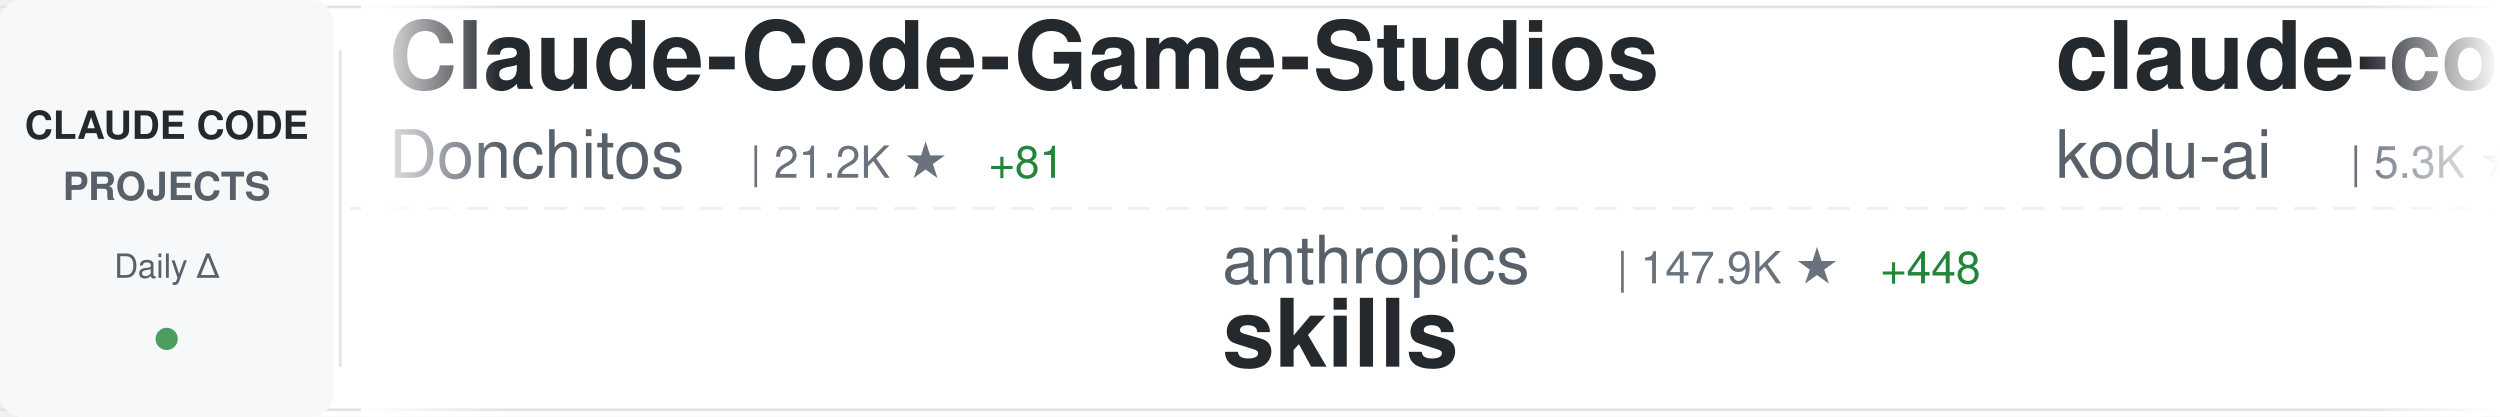
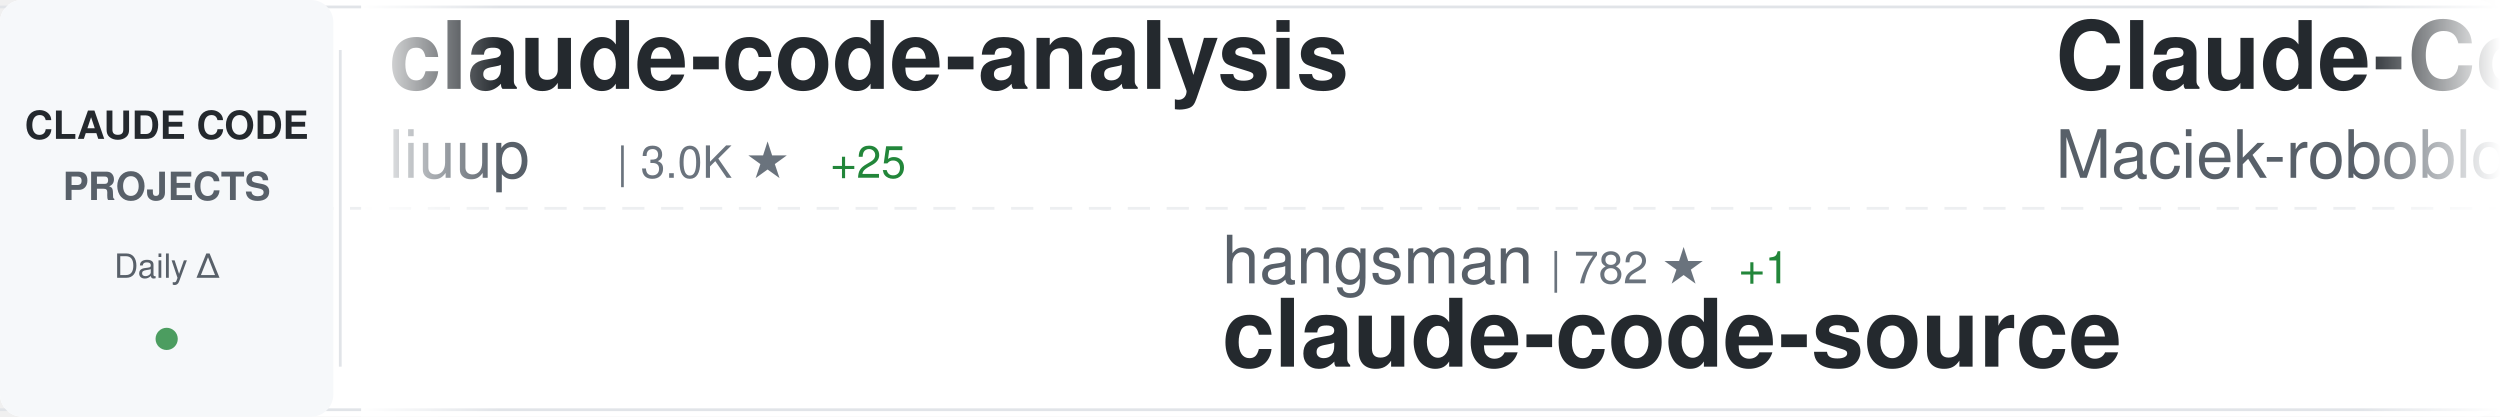
<svg xmlns="http://www.w3.org/2000/svg" width="900" height="150">
  <defs>
    <linearGradient id="awesomeLeftFade" x1="0%" y1="0%" x2="100%" y2="0%">
      <stop offset="0%" style="stop-color:#ffffff;stop-opacity:1" />
      <stop offset="100%" style="stop-color:#ffffff;stop-opacity:0" />
    </linearGradient>
    <linearGradient id="awesomeRightFade" x1="0%" y1="0%" x2="100%" y2="0%">
      <stop offset="0%" style="stop-color:#ffffff;stop-opacity:0" />
      <stop offset="100%" style="stop-color:#ffffff;stop-opacity:1" />
    </linearGradient>
  </defs>
  <rect width="900" height="150" fill="#ffffff" rx="8" />
  <rect x="0" y="2" width="900" height="1" fill="#e1e4e8" />
  <rect x="0" y="147" width="900" height="1" fill="#e1e4e8" />
  <line x1="0" y1="75" x2="900" y2="75" stroke="#e1e4e8" stroke-width="1" stroke-dasharray="8 6" opacity="0.6" />
  <rect x="0" y="0" width="120" height="150" fill="#f6f8fa" rx="8" />
  <text x="60" y="50" font-family="-apple-system, BlinkMacSystemFont, 'Segoe UI', Helvetica, Arial, sans-serif" font-size="14" font-weight="600" fill="#24292e" text-anchor="middle">CLAUDE CODE</text>
  <text x="60" y="72" font-family="-apple-system, BlinkMacSystemFont, 'Segoe UI', Helvetica, Arial, sans-serif" font-size="14" font-weight="600" fill="#586069" text-anchor="middle">PROJECTS</text>
  <text x="60" y="100" font-family="-apple-system, BlinkMacSystemFont, 'Segoe UI', Helvetica, Arial, sans-serif" font-size="12" font-weight="500" fill="#586069" text-anchor="middle">Daily Δ</text>
  <circle cx="60" cy="122" r="4" fill="#22863a" opacity="0.8" />
  <rect x="122" y="18" width="1" height="114" fill="#e1e4e8" />
  <clipPath id="awesomeTickerClip">
    <rect x="130" y="0" width="770" height="150" />
  </clipPath>
  <g clip-path="url(#awesomeTickerClip)">
    <g id="awesomeTickerItems">
      <animateTransform attributeName="transform" attributeType="XML" type="translate" from="0 0" to="-3000 0" dur="54s" repeatCount="indefinite" />
      <g transform="translate(0, 0)">
-         <text x="140" y="32" font-family="-apple-system, BlinkMacSystemFont, 'Segoe UI', Helvetica, Arial, sans-serif" font-size="34" font-weight="600" fill="#24292e">Claude-Code-Game-Studios</text>
-         <text x="140" y="64" font-family="-apple-system, BlinkMacSystemFont, 'Segoe UI', Helvetica, Arial, sans-serif" font-size="24" font-weight="400" fill="#586069">Donchitos</text>
-         <text x="270" y="64" font-family="-apple-system, BlinkMacSystemFont, 'Segoe UI', Helvetica, Arial, sans-serif" font-size="16" font-weight="500" fill="#6a737d">| 21.2K ★</text>
-         <text x="356" y="64" font-family="-apple-system, BlinkMacSystemFont, 'Segoe UI', Helvetica, Arial, sans-serif" font-size="16" font-weight="500" fill="#22863a"> +81</text>
+         <text x="140" y="32" font-family="-apple-system, BlinkMacSystemFont, 'Segoe UI', Helvetica, Arial, sans-serif" font-size="34" font-weight="600" fill="#24292e">claude-code-analysis</text>
+         <text x="140" y="64" font-family="-apple-system, BlinkMacSystemFont, 'Segoe UI', Helvetica, Arial, sans-serif" font-size="24" font-weight="400" fill="#586069">liuup</text>
+         <text x="222" y="64" font-family="-apple-system, BlinkMacSystemFont, 'Segoe UI', Helvetica, Arial, sans-serif" font-size="16" font-weight="500" fill="#6a737d">| 3.0K ★</text>
+         <text x="299" y="64" font-family="-apple-system, BlinkMacSystemFont, 'Segoe UI', Helvetica, Arial, sans-serif" font-size="16" font-weight="500" fill="#22863a"> +25</text>
      </g>
      <g transform="translate(300, 0)">
-         <text x="140" y="102" font-family="-apple-system, BlinkMacSystemFont, 'Segoe UI', Helvetica, Arial, sans-serif" font-size="24" font-weight="400" fill="#586069">anthropics</text>
-         <text x="282" y="102" font-family="-apple-system, BlinkMacSystemFont, 'Segoe UI', Helvetica, Arial, sans-serif" font-size="16" font-weight="500" fill="#6a737d">| 147.9K ★</text>
-         <text x="377" y="102" font-family="-apple-system, BlinkMacSystemFont, 'Segoe UI', Helvetica, Arial, sans-serif" font-size="16" font-weight="500" fill="#22863a"> +448</text>
-         <text x="140" y="132" font-family="-apple-system, BlinkMacSystemFont, 'Segoe UI', Helvetica, Arial, sans-serif" font-size="34" font-weight="600" fill="#24292e">skills</text>
+         <text x="140" y="102" font-family="-apple-system, BlinkMacSystemFont, 'Segoe UI', Helvetica, Arial, sans-serif" font-size="24" font-weight="400" fill="#586069">hangsman</text>
+         <text x="258" y="102" font-family="-apple-system, BlinkMacSystemFont, 'Segoe UI', Helvetica, Arial, sans-serif" font-size="16" font-weight="500" fill="#6a737d">| 782 ★</text>
+         <text x="326" y="102" font-family="-apple-system, BlinkMacSystemFont, 'Segoe UI', Helvetica, Arial, sans-serif" font-size="16" font-weight="500" fill="#22863a"> +1</text>
+         <text x="140" y="132" font-family="-apple-system, BlinkMacSystemFont, 'Segoe UI', Helvetica, Arial, sans-serif" font-size="34" font-weight="600" fill="#24292e">claude-code-source</text>
      </g>
      <g transform="translate(600, 0)">
-         <text x="140" y="32" font-family="-apple-system, BlinkMacSystemFont, 'Segoe UI', Helvetica, Arial, sans-serif" font-size="34" font-weight="600" fill="#24292e">claude-coder</text>
-         <text x="140" y="64" font-family="-apple-system, BlinkMacSystemFont, 'Segoe UI', Helvetica, Arial, sans-serif" font-size="24" font-weight="400" fill="#586069">kodu-ai</text>
-         <text x="246" y="64" font-family="-apple-system, BlinkMacSystemFont, 'Segoe UI', Helvetica, Arial, sans-serif" font-size="16" font-weight="500" fill="#6a737d">| 5.3K ★</text>
+         <text x="140" y="32" font-family="-apple-system, BlinkMacSystemFont, 'Segoe UI', Helvetica, Arial, sans-serif" font-size="34" font-weight="600" fill="#24292e">Claude-Code-Usage-Monito...</text>
+         <text x="140" y="64" font-family="-apple-system, BlinkMacSystemFont, 'Segoe UI', Helvetica, Arial, sans-serif" font-size="24" font-weight="400" fill="#586069">Maciek-roboblog</text>
+         <text x="342" y="64" font-family="-apple-system, BlinkMacSystemFont, 'Segoe UI', Helvetica, Arial, sans-serif" font-size="16" font-weight="500" fill="#6a737d">| 8.2K ★</text>
+         <text x="419" y="64" font-family="-apple-system, BlinkMacSystemFont, 'Segoe UI', Helvetica, Arial, sans-serif" font-size="16" font-weight="500" fill="#22863a"> +11</text>
      </g>
      <g transform="translate(900, 0)">
-         <text x="140" y="102" font-family="-apple-system, BlinkMacSystemFont, 'Segoe UI', Helvetica, Arial, sans-serif" font-size="24" font-weight="400" fill="#586069">OneRedOak</text>
-         <text x="270" y="102" font-family="-apple-system, BlinkMacSystemFont, 'Segoe UI', Helvetica, Arial, sans-serif" font-size="16" font-weight="500" fill="#6a737d">| 3.8K ★</text>
-         <text x="347" y="102" font-family="-apple-system, BlinkMacSystemFont, 'Segoe UI', Helvetica, Arial, sans-serif" font-size="16" font-weight="500" fill="#22863a"> +1</text>
-         <text x="140" y="132" font-family="-apple-system, BlinkMacSystemFont, 'Segoe UI', Helvetica, Arial, sans-serif" font-size="34" font-weight="600" fill="#24292e">claude-code-workflows</text>
+         <text x="140" y="102" font-family="-apple-system, BlinkMacSystemFont, 'Segoe UI', Helvetica, Arial, sans-serif" font-size="24" font-weight="400" fill="#586069">musistudio</text>
+         <text x="282" y="102" font-family="-apple-system, BlinkMacSystemFont, 'Segoe UI', Helvetica, Arial, sans-serif" font-size="16" font-weight="500" fill="#6a737d">| 34.8K ★</text>
+         <text x="368" y="102" font-family="-apple-system, BlinkMacSystemFont, 'Segoe UI', Helvetica, Arial, sans-serif" font-size="16" font-weight="500" fill="#22863a"> +30</text>
+         <text x="140" y="132" font-family="-apple-system, BlinkMacSystemFont, 'Segoe UI', Helvetica, Arial, sans-serif" font-size="34" font-weight="600" fill="#24292e">claude-code-router</text>
      </g>
      <g transform="translate(1200, 0)">
-         <text x="140" y="32" font-family="-apple-system, BlinkMacSystemFont, 'Segoe UI', Helvetica, Arial, sans-serif" font-size="34" font-weight="600" fill="#24292e">awesome-claude-code-suba...</text>
-         <text x="140" y="64" font-family="-apple-system, BlinkMacSystemFont, 'Segoe UI', Helvetica, Arial, sans-serif" font-size="24" font-weight="400" fill="#586069">VoltAgent</text>
-         <text x="270" y="64" font-family="-apple-system, BlinkMacSystemFont, 'Segoe UI', Helvetica, Arial, sans-serif" font-size="16" font-weight="500" fill="#6a737d">| 21.4K ★</text>
-         <text x="356" y="64" font-family="-apple-system, BlinkMacSystemFont, 'Segoe UI', Helvetica, Arial, sans-serif" font-size="16" font-weight="500" fill="#22863a"> +68</text>
+         <text x="140" y="32" font-family="-apple-system, BlinkMacSystemFont, 'Segoe UI', Helvetica, Arial, sans-serif" font-size="34" font-weight="600" fill="#24292e">claude-code-cli</text>
+         <text x="140" y="64" font-family="-apple-system, BlinkMacSystemFont, 'Segoe UI', Helvetica, Arial, sans-serif" font-size="24" font-weight="400" fill="#586069">huangserva</text>
+         <text x="282" y="64" font-family="-apple-system, BlinkMacSystemFont, 'Segoe UI', Helvetica, Arial, sans-serif" font-size="16" font-weight="500" fill="#6a737d">| 600 ★</text>
+         <text x="350" y="64" font-family="-apple-system, BlinkMacSystemFont, 'Segoe UI', Helvetica, Arial, sans-serif" font-size="16" font-weight="500" fill="#22863a"> +1</text>
      </g>
      <g transform="translate(1500, 0)">
-         <text x="140" y="102" font-family="-apple-system, BlinkMacSystemFont, 'Segoe UI', Helvetica, Arial, sans-serif" font-size="24" font-weight="400" fill="#586069">zebbern</text>
-         <text x="246" y="102" font-family="-apple-system, BlinkMacSystemFont, 'Segoe UI', Helvetica, Arial, sans-serif" font-size="16" font-weight="500" fill="#6a737d">| 4.2K ★</text>
-         <text x="323" y="102" font-family="-apple-system, BlinkMacSystemFont, 'Segoe UI', Helvetica, Arial, sans-serif" font-size="16" font-weight="500" fill="#22863a"> +2</text>
+         <text x="140" y="102" font-family="-apple-system, BlinkMacSystemFont, 'Segoe UI', Helvetica, Arial, sans-serif" font-size="24" font-weight="400" fill="#586069">Cranot</text>
+         <text x="234" y="102" font-family="-apple-system, BlinkMacSystemFont, 'Segoe UI', Helvetica, Arial, sans-serif" font-size="16" font-weight="500" fill="#6a737d">| 2.8K ★</text>
+         <text x="311" y="102" font-family="-apple-system, BlinkMacSystemFont, 'Segoe UI', Helvetica, Arial, sans-serif" font-size="16" font-weight="500" fill="#22863a"> +1</text>
        <text x="140" y="132" font-family="-apple-system, BlinkMacSystemFont, 'Segoe UI', Helvetica, Arial, sans-serif" font-size="34" font-weight="600" fill="#24292e">claude-code-guide</text>
      </g>
      <g transform="translate(1800, 0)">
-         <text x="140" y="32" font-family="-apple-system, BlinkMacSystemFont, 'Segoe UI', Helvetica, Arial, sans-serif" font-size="34" font-weight="600" fill="#24292e">collection-claude-code-s...</text>
-         <text x="140" y="64" font-family="-apple-system, BlinkMacSystemFont, 'Segoe UI', Helvetica, Arial, sans-serif" font-size="24" font-weight="400" fill="#586069">chauncygu</text>
-         <text x="270" y="64" font-family="-apple-system, BlinkMacSystemFont, 'Segoe UI', Helvetica, Arial, sans-serif" font-size="16" font-weight="500" fill="#6a737d">| 2.6K ★</text>
-         <text x="347" y="64" font-family="-apple-system, BlinkMacSystemFont, 'Segoe UI', Helvetica, Arial, sans-serif" font-size="16" font-weight="500" fill="#22863a"> +6</text>
+         <text x="140" y="32" font-family="-apple-system, BlinkMacSystemFont, 'Segoe UI', Helvetica, Arial, sans-serif" font-size="34" font-weight="600" fill="#24292e">pi-vs-claude-code</text>
+         <text x="140" y="64" font-family="-apple-system, BlinkMacSystemFont, 'Segoe UI', Helvetica, Arial, sans-serif" font-size="24" font-weight="400" fill="#586069">disler</text>
+         <text x="234" y="64" font-family="-apple-system, BlinkMacSystemFont, 'Segoe UI', Helvetica, Arial, sans-serif" font-size="16" font-weight="500" fill="#6a737d">| 1.3K ★</text>
+         <text x="311" y="64" font-family="-apple-system, BlinkMacSystemFont, 'Segoe UI', Helvetica, Arial, sans-serif" font-size="16" font-weight="500" fill="#22863a"> +3</text>
      </g>
      <g transform="translate(2100, 0)">
-         <text x="140" y="102" font-family="-apple-system, BlinkMacSystemFont, 'Segoe UI', Helvetica, Arial, sans-serif" font-size="24" font-weight="400" fill="#586069">sugyan</text>
-         <text x="234" y="102" font-family="-apple-system, BlinkMacSystemFont, 'Segoe UI', Helvetica, Arial, sans-serif" font-size="16" font-weight="500" fill="#6a737d">| 1.1K ★</text>
-         <text x="311" y="102" font-family="-apple-system, BlinkMacSystemFont, 'Segoe UI', Helvetica, Arial, sans-serif" font-size="16" font-weight="500" fill="#22863a"> +3</text>
-         <text x="140" y="132" font-family="-apple-system, BlinkMacSystemFont, 'Segoe UI', Helvetica, Arial, sans-serif" font-size="34" font-weight="600" fill="#24292e">claude-code-webui</text>
+         <text x="140" y="102" font-family="-apple-system, BlinkMacSystemFont, 'Segoe UI', Helvetica, Arial, sans-serif" font-size="24" font-weight="400" fill="#586069">fuergaosi233</text>
+         <text x="306" y="102" font-family="-apple-system, BlinkMacSystemFont, 'Segoe UI', Helvetica, Arial, sans-serif" font-size="16" font-weight="500" fill="#6a737d">| 2.7K ★</text>
+         <text x="383" y="102" font-family="-apple-system, BlinkMacSystemFont, 'Segoe UI', Helvetica, Arial, sans-serif" font-size="16" font-weight="500" fill="#22863a"> +2</text>
+         <text x="140" y="132" font-family="-apple-system, BlinkMacSystemFont, 'Segoe UI', Helvetica, Arial, sans-serif" font-size="34" font-weight="600" fill="#24292e">claude-code-proxy</text>
      </g>
      <g transform="translate(2400, 0)">
-         <text x="140" y="32" font-family="-apple-system, BlinkMacSystemFont, 'Segoe UI', Helvetica, Arial, sans-serif" font-size="34" font-weight="600" fill="#24292e">claude-code-templates</text>
-         <text x="140" y="64" font-family="-apple-system, BlinkMacSystemFont, 'Segoe UI', Helvetica, Arial, sans-serif" font-size="24" font-weight="400" fill="#586069">davila7</text>
-         <text x="246" y="64" font-family="-apple-system, BlinkMacSystemFont, 'Segoe UI', Helvetica, Arial, sans-serif" font-size="16" font-weight="500" fill="#6a737d">| 27.8K ★</text>
-         <text x="332" y="64" font-family="-apple-system, BlinkMacSystemFont, 'Segoe UI', Helvetica, Arial, sans-serif" font-size="16" font-weight="500" fill="#22863a"> +25</text>
+         <text x="140" y="32" font-family="-apple-system, BlinkMacSystemFont, 'Segoe UI', Helvetica, Arial, sans-serif" font-size="34" font-weight="600" fill="#24292e">ECC</text>
+         <text x="140" y="64" font-family="-apple-system, BlinkMacSystemFont, 'Segoe UI', Helvetica, Arial, sans-serif" font-size="24" font-weight="400" fill="#586069">affaan-m</text>
+         <text x="258" y="64" font-family="-apple-system, BlinkMacSystemFont, 'Segoe UI', Helvetica, Arial, sans-serif" font-size="16" font-weight="500" fill="#6a737d">| 210.6K ★</text>
+         <text x="353" y="64" font-family="-apple-system, BlinkMacSystemFont, 'Segoe UI', Helvetica, Arial, sans-serif" font-size="16" font-weight="500" fill="#22863a"> +984</text>
      </g>
      <g transform="translate(2700, 0)">
-         <text x="140" y="102" font-family="-apple-system, BlinkMacSystemFont, 'Segoe UI', Helvetica, Arial, sans-serif" font-size="24" font-weight="400" fill="#586069">carlvellotti</text>
-         <text x="306" y="102" font-family="-apple-system, BlinkMacSystemFont, 'Segoe UI', Helvetica, Arial, sans-serif" font-size="16" font-weight="500" fill="#6a737d">| 2.1K ★</text>
-         <text x="383" y="102" font-family="-apple-system, BlinkMacSystemFont, 'Segoe UI', Helvetica, Arial, sans-serif" font-size="16" font-weight="500" fill="#22863a"> +1</text>
-         <text x="140" y="132" font-family="-apple-system, BlinkMacSystemFont, 'Segoe UI', Helvetica, Arial, sans-serif" font-size="34" font-weight="600" fill="#24292e">claude-code-pm-course</text>
+         <text x="140" y="102" font-family="-apple-system, BlinkMacSystemFont, 'Segoe UI', Helvetica, Arial, sans-serif" font-size="24" font-weight="400" fill="#586069">jeremylongshore</text>
+         <text x="342" y="102" font-family="-apple-system, BlinkMacSystemFont, 'Segoe UI', Helvetica, Arial, sans-serif" font-size="16" font-weight="500" fill="#6a737d">| 2.3K ★</text>
+         <text x="419" y="102" font-family="-apple-system, BlinkMacSystemFont, 'Segoe UI', Helvetica, Arial, sans-serif" font-size="16" font-weight="500" fill="#22863a"> +7</text>
+         <text x="140" y="132" font-family="-apple-system, BlinkMacSystemFont, 'Segoe UI', Helvetica, Arial, sans-serif" font-size="34" font-weight="600" fill="#24292e">claude-code-plugins-plus...</text>
      </g>
      <g transform="translate(3000, 0)">
-         <text x="140" y="32" font-family="-apple-system, BlinkMacSystemFont, 'Segoe UI', Helvetica, Arial, sans-serif" font-size="34" font-weight="600" fill="#24292e">Claude-Code-Game-Studios</text>
-         <text x="140" y="64" font-family="-apple-system, BlinkMacSystemFont, 'Segoe UI', Helvetica, Arial, sans-serif" font-size="24" font-weight="400" fill="#586069">Donchitos</text>
-         <text x="270" y="64" font-family="-apple-system, BlinkMacSystemFont, 'Segoe UI', Helvetica, Arial, sans-serif" font-size="16" font-weight="500" fill="#6a737d">| 21.2K ★</text>
-         <text x="356" y="64" font-family="-apple-system, BlinkMacSystemFont, 'Segoe UI', Helvetica, Arial, sans-serif" font-size="16" font-weight="500" fill="#22863a"> +81</text>
+         <text x="140" y="32" font-family="-apple-system, BlinkMacSystemFont, 'Segoe UI', Helvetica, Arial, sans-serif" font-size="34" font-weight="600" fill="#24292e">claude-code-analysis</text>
+         <text x="140" y="64" font-family="-apple-system, BlinkMacSystemFont, 'Segoe UI', Helvetica, Arial, sans-serif" font-size="24" font-weight="400" fill="#586069">liuup</text>
+         <text x="222" y="64" font-family="-apple-system, BlinkMacSystemFont, 'Segoe UI', Helvetica, Arial, sans-serif" font-size="16" font-weight="500" fill="#6a737d">| 3.0K ★</text>
+         <text x="299" y="64" font-family="-apple-system, BlinkMacSystemFont, 'Segoe UI', Helvetica, Arial, sans-serif" font-size="16" font-weight="500" fill="#22863a"> +25</text>
      </g>
      <g transform="translate(3300, 0)">
-         <text x="140" y="102" font-family="-apple-system, BlinkMacSystemFont, 'Segoe UI', Helvetica, Arial, sans-serif" font-size="24" font-weight="400" fill="#586069">anthropics</text>
-         <text x="282" y="102" font-family="-apple-system, BlinkMacSystemFont, 'Segoe UI', Helvetica, Arial, sans-serif" font-size="16" font-weight="500" fill="#6a737d">| 147.9K ★</text>
-         <text x="377" y="102" font-family="-apple-system, BlinkMacSystemFont, 'Segoe UI', Helvetica, Arial, sans-serif" font-size="16" font-weight="500" fill="#22863a"> +448</text>
-         <text x="140" y="132" font-family="-apple-system, BlinkMacSystemFont, 'Segoe UI', Helvetica, Arial, sans-serif" font-size="34" font-weight="600" fill="#24292e">skills</text>
+         <text x="140" y="102" font-family="-apple-system, BlinkMacSystemFont, 'Segoe UI', Helvetica, Arial, sans-serif" font-size="24" font-weight="400" fill="#586069">hangsman</text>
+         <text x="258" y="102" font-family="-apple-system, BlinkMacSystemFont, 'Segoe UI', Helvetica, Arial, sans-serif" font-size="16" font-weight="500" fill="#6a737d">| 782 ★</text>
+         <text x="326" y="102" font-family="-apple-system, BlinkMacSystemFont, 'Segoe UI', Helvetica, Arial, sans-serif" font-size="16" font-weight="500" fill="#22863a"> +1</text>
+         <text x="140" y="132" font-family="-apple-system, BlinkMacSystemFont, 'Segoe UI', Helvetica, Arial, sans-serif" font-size="34" font-weight="600" fill="#24292e">claude-code-source</text>
      </g>
      <g transform="translate(3600, 0)">
-         <text x="140" y="32" font-family="-apple-system, BlinkMacSystemFont, 'Segoe UI', Helvetica, Arial, sans-serif" font-size="34" font-weight="600" fill="#24292e">claude-coder</text>
-         <text x="140" y="64" font-family="-apple-system, BlinkMacSystemFont, 'Segoe UI', Helvetica, Arial, sans-serif" font-size="24" font-weight="400" fill="#586069">kodu-ai</text>
-         <text x="246" y="64" font-family="-apple-system, BlinkMacSystemFont, 'Segoe UI', Helvetica, Arial, sans-serif" font-size="16" font-weight="500" fill="#6a737d">| 5.3K ★</text>
+         <text x="140" y="32" font-family="-apple-system, BlinkMacSystemFont, 'Segoe UI', Helvetica, Arial, sans-serif" font-size="34" font-weight="600" fill="#24292e">Claude-Code-Usage-Monito...</text>
+         <text x="140" y="64" font-family="-apple-system, BlinkMacSystemFont, 'Segoe UI', Helvetica, Arial, sans-serif" font-size="24" font-weight="400" fill="#586069">Maciek-roboblog</text>
+         <text x="342" y="64" font-family="-apple-system, BlinkMacSystemFont, 'Segoe UI', Helvetica, Arial, sans-serif" font-size="16" font-weight="500" fill="#6a737d">| 8.2K ★</text>
+         <text x="419" y="64" font-family="-apple-system, BlinkMacSystemFont, 'Segoe UI', Helvetica, Arial, sans-serif" font-size="16" font-weight="500" fill="#22863a"> +11</text>
      </g>
      <g transform="translate(3900, 0)">
-         <text x="140" y="102" font-family="-apple-system, BlinkMacSystemFont, 'Segoe UI', Helvetica, Arial, sans-serif" font-size="24" font-weight="400" fill="#586069">OneRedOak</text>
-         <text x="270" y="102" font-family="-apple-system, BlinkMacSystemFont, 'Segoe UI', Helvetica, Arial, sans-serif" font-size="16" font-weight="500" fill="#6a737d">| 3.8K ★</text>
-         <text x="347" y="102" font-family="-apple-system, BlinkMacSystemFont, 'Segoe UI', Helvetica, Arial, sans-serif" font-size="16" font-weight="500" fill="#22863a"> +1</text>
-         <text x="140" y="132" font-family="-apple-system, BlinkMacSystemFont, 'Segoe UI', Helvetica, Arial, sans-serif" font-size="34" font-weight="600" fill="#24292e">claude-code-workflows</text>
+         <text x="140" y="102" font-family="-apple-system, BlinkMacSystemFont, 'Segoe UI', Helvetica, Arial, sans-serif" font-size="24" font-weight="400" fill="#586069">musistudio</text>
+         <text x="282" y="102" font-family="-apple-system, BlinkMacSystemFont, 'Segoe UI', Helvetica, Arial, sans-serif" font-size="16" font-weight="500" fill="#6a737d">| 34.8K ★</text>
+         <text x="368" y="102" font-family="-apple-system, BlinkMacSystemFont, 'Segoe UI', Helvetica, Arial, sans-serif" font-size="16" font-weight="500" fill="#22863a"> +30</text>
+         <text x="140" y="132" font-family="-apple-system, BlinkMacSystemFont, 'Segoe UI', Helvetica, Arial, sans-serif" font-size="34" font-weight="600" fill="#24292e">claude-code-router</text>
      </g>
    </g>
  </g>
  <rect x="130" y="0" width="50" height="150" fill="url(#awesomeLeftFade)" />
  <rect x="850" y="0" width="50" height="150" fill="url(#awesomeRightFade)" />
</svg>
